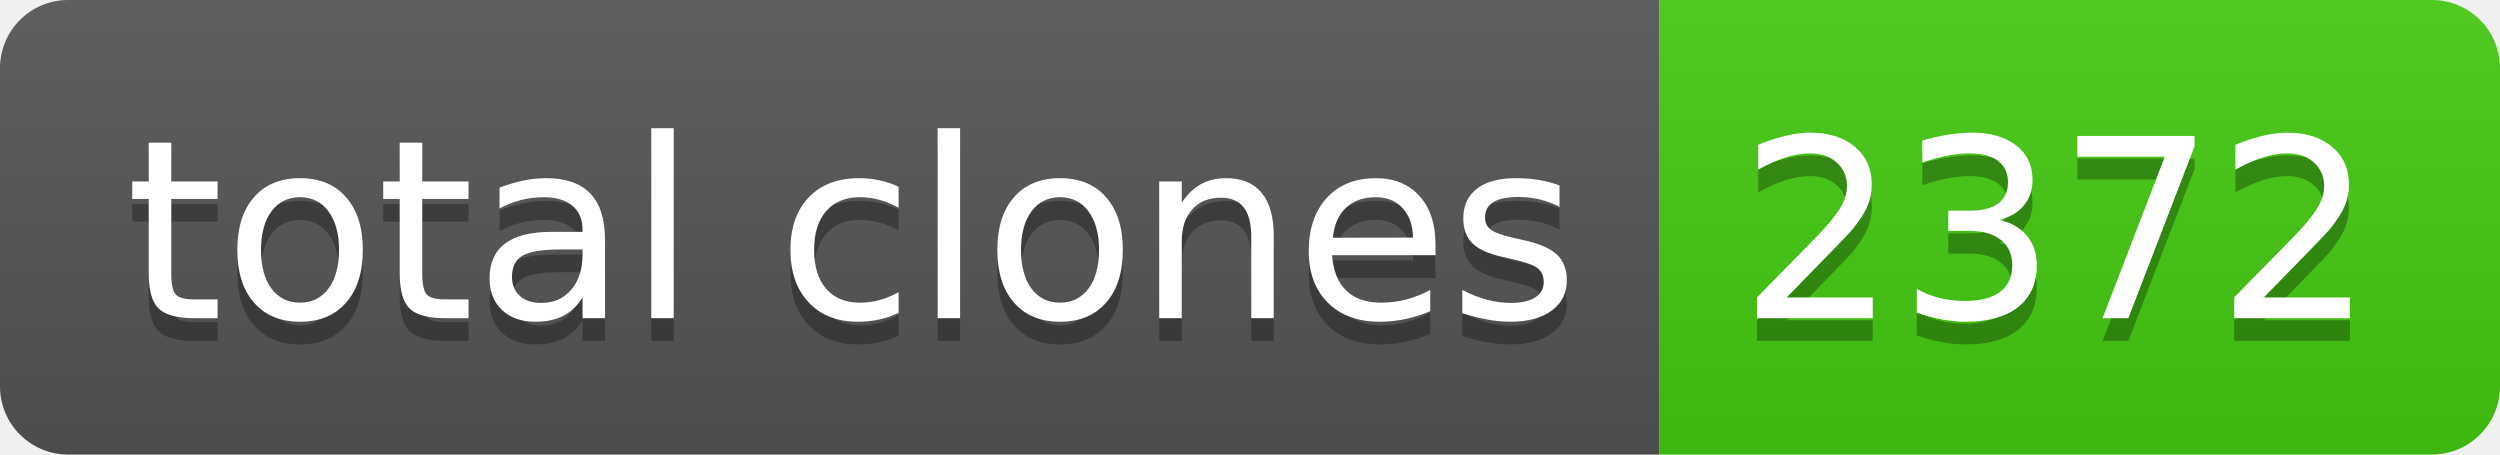
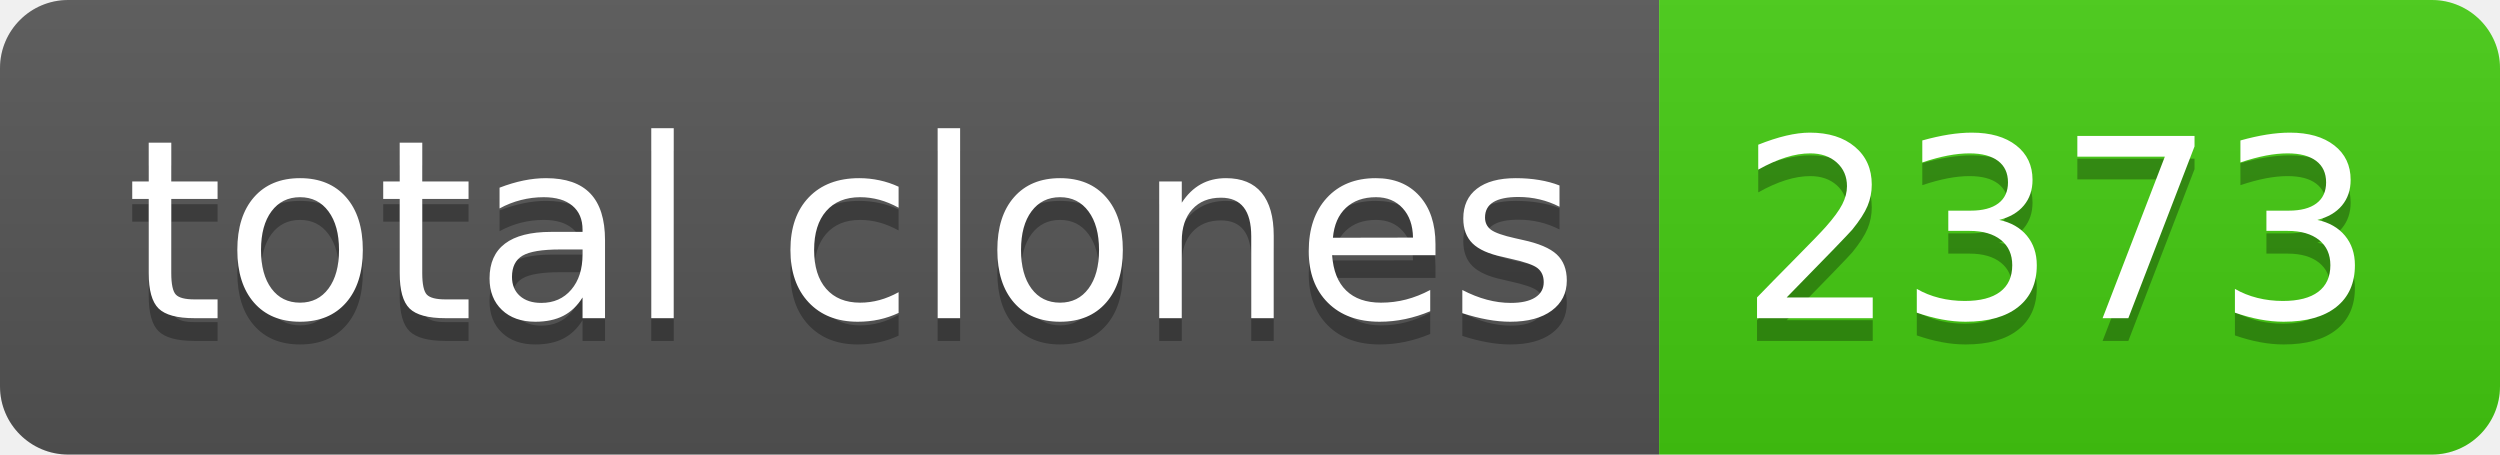
- <svg xmlns="http://www.w3.org/2000/svg" width="110" height="20" role="img" aria-label="total clones: 2372">
+ <svg xmlns="http://www.w3.org/2000/svg" width="110" height="20" role="img" aria-label="total clones: 2373">
  <linearGradient id="s" x2="0" y2="100%">
    <stop offset="0" stop-color="#bbb" stop-opacity=".1" />
    <stop offset="1" stop-opacity=".1" />
  </linearGradient>
  <clipPath id="r">
    <rect width="110" height="20" rx="3" fill="#fff" />
  </clipPath>
  <g clip-path="url(#r)">
    <rect width="73" height="20" fill="#555" />
    <rect x="73" width="37" height="20" fill="#4c1" />
    <rect width="110" height="20" fill="url(#s)" />
  </g>
  <g fill="#fff" text-anchor="middle" font-family="Verdana,Geneva,DejaVu Sans,sans-serif" text-rendering="geometricPrecision" font-size="110">
    <text aria-hidden="true" x="375" y="150" fill="#010101" fill-opacity=".3" transform="scale(.1)" textLength="630">total clones</text>
    <text x="375" y="140" transform="scale(.1)" fill="#fff" textLength="630">total clones</text>
-     <text aria-hidden="true" x="905" y="150" fill="#010101" fill-opacity=".3" transform="scale(.1)" textLength="270">2372</text>
-     <text x="905" y="140" transform="scale(.1)" fill="#fff" textLength="270">2372</text>
+     <text aria-hidden="true" x="905" y="150" fill="#010101" fill-opacity=".3" transform="scale(.1)" textLength="270">2373</text>
+     <text x="905" y="140" transform="scale(.1)" fill="#fff" textLength="270">2373</text>
  </g>
</svg>
